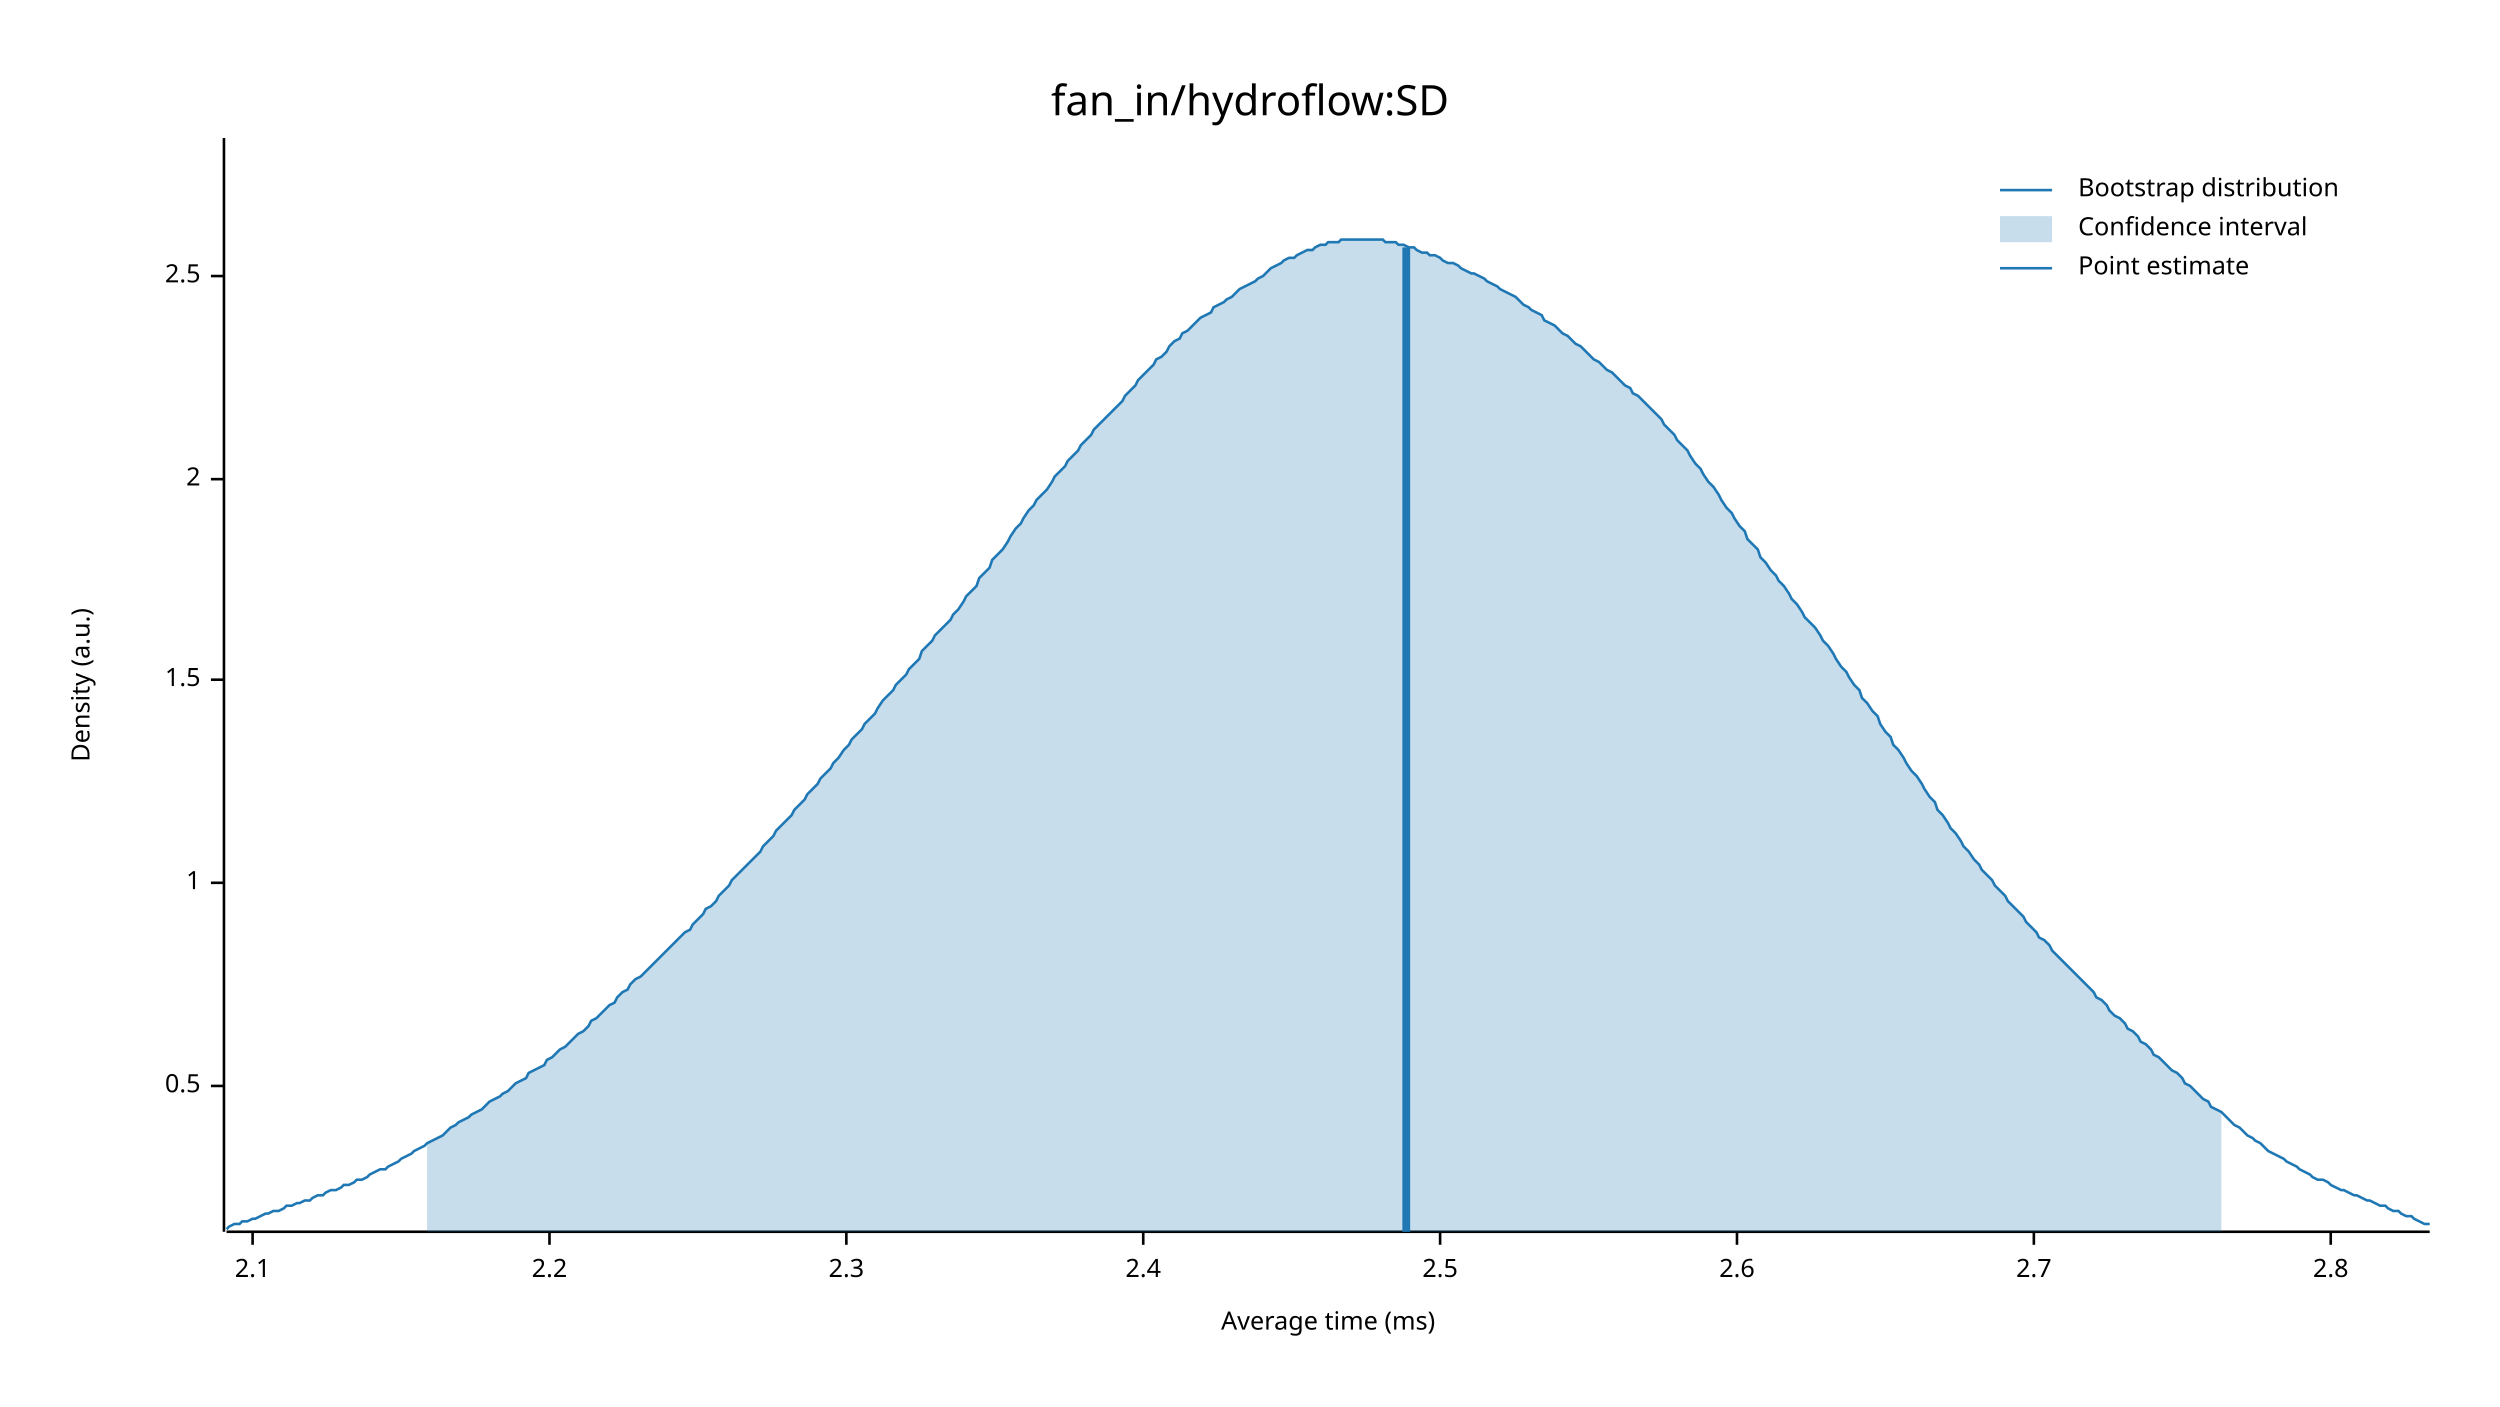
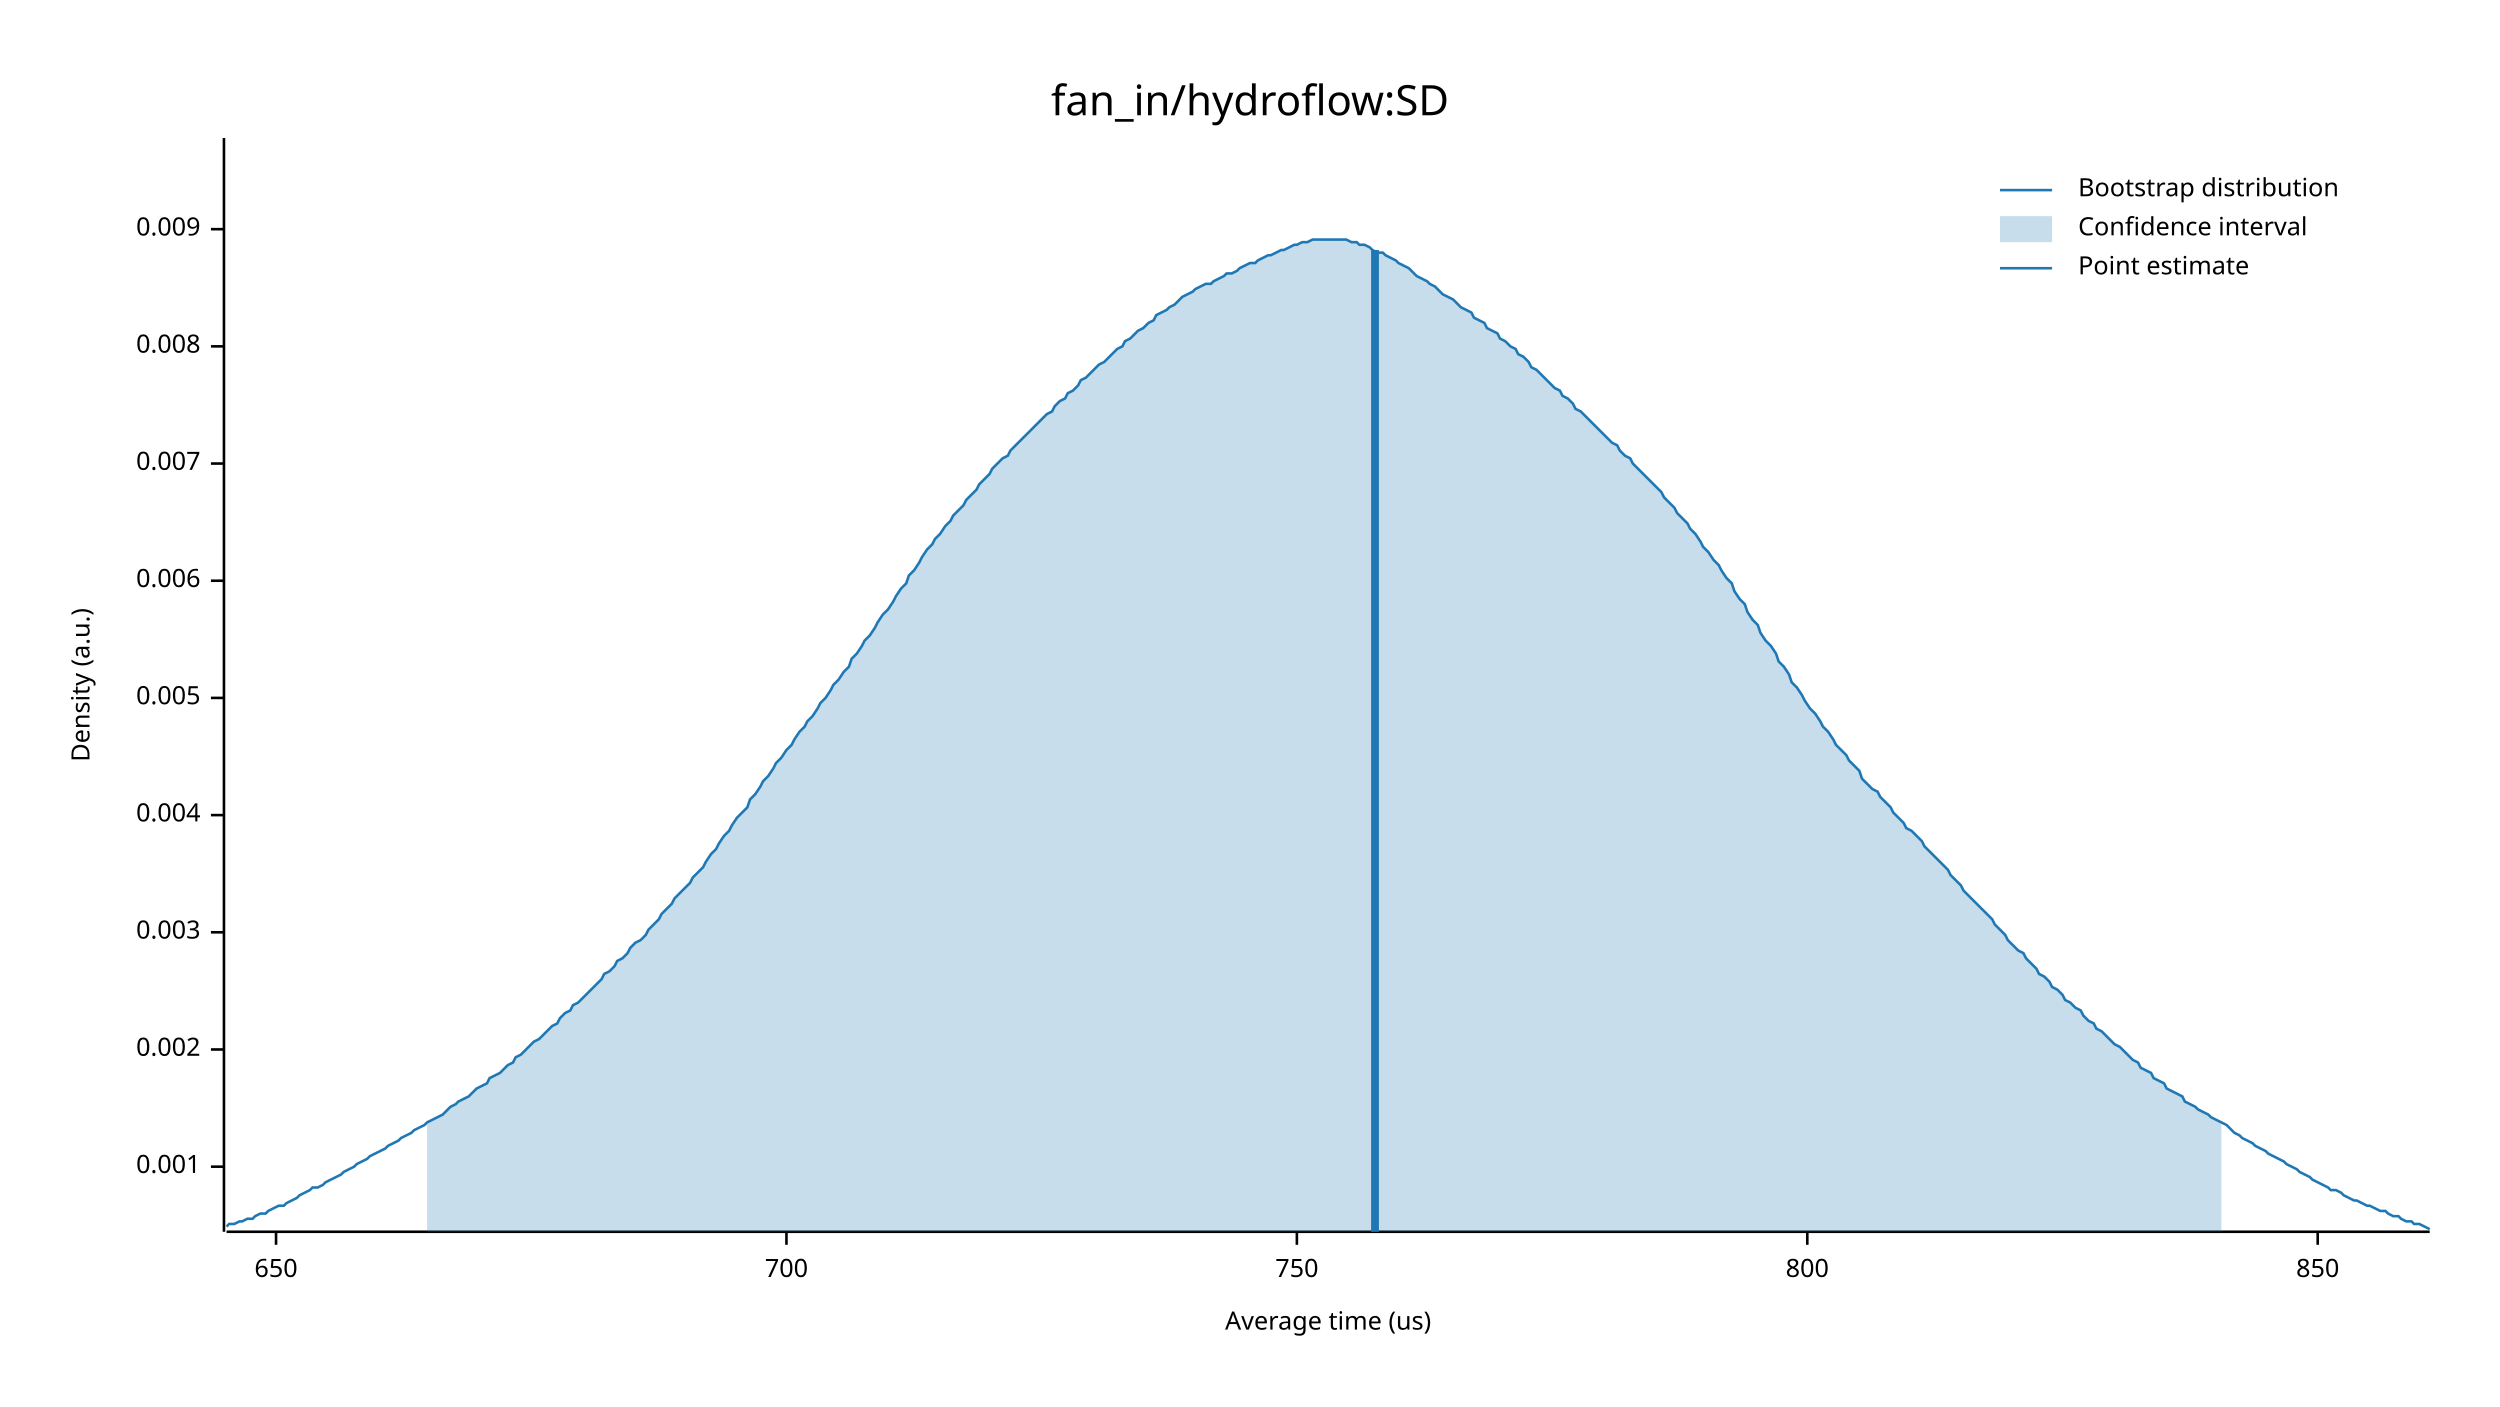
<svg xmlns="http://www.w3.org/2000/svg" width="960" height="540" viewBox="0 0 960 540">
  <text x="480" y="32" dy="0.76em" text-anchor="middle" font-family="sans-serif" font-size="16.129" opacity="1" fill="#000000">
fan_in/hydroflow:SD
</text>
  <text x="27" y="263" dy="0.76em" text-anchor="middle" font-family="sans-serif" font-size="9.677" opacity="1" fill="#000000" transform="rotate(270, 27, 263)">
Density (a.u.)
</text>
  <text x="510" y="513" dy="-0.5ex" text-anchor="middle" font-family="sans-serif" font-size="9.677" opacity="1" fill="#000000">
- Average time (ms)
+ Average time (us)
</text>
  <polyline fill="none" opacity="1" stroke="#000000" stroke-width="1" points="86,53 86,473 " />
-   <text x="77" y="417" dy="0.5ex" text-anchor="end" font-family="sans-serif" font-size="9.677" opacity="1" fill="#000000">
- 0.5
+   <text x="77" y="448" dy="0.5ex" text-anchor="end" font-family="sans-serif" font-size="9.677" opacity="1" fill="#000000">
+ 0.001
</text>
-   <polyline fill="none" opacity="1" stroke="#000000" stroke-width="1" points="81,417 86,417 " />
-   <text x="77" y="339" dy="0.5ex" text-anchor="end" font-family="sans-serif" font-size="9.677" opacity="1" fill="#000000">
- 1
+   <polyline fill="none" opacity="1" stroke="#000000" stroke-width="1" points="81,448 86,448 " />
+   <text x="77" y="403" dy="0.5ex" text-anchor="end" font-family="sans-serif" font-size="9.677" opacity="1" fill="#000000">
+ 0.002
</text>
-   <polyline fill="none" opacity="1" stroke="#000000" stroke-width="1" points="81,339 86,339 " />
-   <text x="77" y="261" dy="0.5ex" text-anchor="end" font-family="sans-serif" font-size="9.677" opacity="1" fill="#000000">
- 1.5
+   <polyline fill="none" opacity="1" stroke="#000000" stroke-width="1" points="81,403 86,403 " />
+   <text x="77" y="358" dy="0.5ex" text-anchor="end" font-family="sans-serif" font-size="9.677" opacity="1" fill="#000000">
+ 0.003
</text>
-   <polyline fill="none" opacity="1" stroke="#000000" stroke-width="1" points="81,261 86,261 " />
-   <text x="77" y="184" dy="0.5ex" text-anchor="end" font-family="sans-serif" font-size="9.677" opacity="1" fill="#000000">
- 2
+   <polyline fill="none" opacity="1" stroke="#000000" stroke-width="1" points="81,358 86,358 " />
+   <text x="77" y="313" dy="0.5ex" text-anchor="end" font-family="sans-serif" font-size="9.677" opacity="1" fill="#000000">
+ 0.004
</text>
-   <polyline fill="none" opacity="1" stroke="#000000" stroke-width="1" points="81,184 86,184 " />
-   <text x="77" y="106" dy="0.5ex" text-anchor="end" font-family="sans-serif" font-size="9.677" opacity="1" fill="#000000">
- 2.5
+   <polyline fill="none" opacity="1" stroke="#000000" stroke-width="1" points="81,313 86,313 " />
+   <text x="77" y="268" dy="0.5ex" text-anchor="end" font-family="sans-serif" font-size="9.677" opacity="1" fill="#000000">
+ 0.005
</text>
-   <polyline fill="none" opacity="1" stroke="#000000" stroke-width="1" points="81,106 86,106 " />
+   <polyline fill="none" opacity="1" stroke="#000000" stroke-width="1" points="81,268 86,268 " />
+   <text x="77" y="223" dy="0.5ex" text-anchor="end" font-family="sans-serif" font-size="9.677" opacity="1" fill="#000000">
+ 0.006
+ </text>
+   <polyline fill="none" opacity="1" stroke="#000000" stroke-width="1" points="81,223 86,223 " />
+   <text x="77" y="178" dy="0.5ex" text-anchor="end" font-family="sans-serif" font-size="9.677" opacity="1" fill="#000000">
+ 0.007
+ </text>
+   <polyline fill="none" opacity="1" stroke="#000000" stroke-width="1" points="81,178 86,178 " />
+   <text x="77" y="133" dy="0.5ex" text-anchor="end" font-family="sans-serif" font-size="9.677" opacity="1" fill="#000000">
+ 0.008
+ </text>
+   <polyline fill="none" opacity="1" stroke="#000000" stroke-width="1" points="81,133 86,133 " />
+   <text x="77" y="88" dy="0.5ex" text-anchor="end" font-family="sans-serif" font-size="9.677" opacity="1" fill="#000000">
+ 0.009
+ </text>
+   <polyline fill="none" opacity="1" stroke="#000000" stroke-width="1" points="81,88 86,88 " />
  <polyline fill="none" opacity="1" stroke="#000000" stroke-width="1" points="87,473 933,473 " />
-   <text x="97" y="483" dy="0.76em" text-anchor="middle" font-family="sans-serif" font-size="9.677" opacity="1" fill="#000000">
- 2.1
+   <text x="106" y="483" dy="0.76em" text-anchor="middle" font-family="sans-serif" font-size="9.677" opacity="1" fill="#000000">
+ 650
</text>
-   <polyline fill="none" opacity="1" stroke="#000000" stroke-width="1" points="97,473 97,478 " />
-   <text x="211" y="483" dy="0.76em" text-anchor="middle" font-family="sans-serif" font-size="9.677" opacity="1" fill="#000000">
- 2.2
+   <polyline fill="none" opacity="1" stroke="#000000" stroke-width="1" points="106,473 106,478 " />
+   <text x="302" y="483" dy="0.76em" text-anchor="middle" font-family="sans-serif" font-size="9.677" opacity="1" fill="#000000">
+ 700
</text>
-   <polyline fill="none" opacity="1" stroke="#000000" stroke-width="1" points="211,473 211,478 " />
-   <text x="325" y="483" dy="0.76em" text-anchor="middle" font-family="sans-serif" font-size="9.677" opacity="1" fill="#000000">
- 2.3
+   <polyline fill="none" opacity="1" stroke="#000000" stroke-width="1" points="302,473 302,478 " />
+   <text x="498" y="483" dy="0.76em" text-anchor="middle" font-family="sans-serif" font-size="9.677" opacity="1" fill="#000000">
+ 750
</text>
-   <polyline fill="none" opacity="1" stroke="#000000" stroke-width="1" points="325,473 325,478 " />
-   <text x="439" y="483" dy="0.76em" text-anchor="middle" font-family="sans-serif" font-size="9.677" opacity="1" fill="#000000">
- 2.4
+   <polyline fill="none" opacity="1" stroke="#000000" stroke-width="1" points="498,473 498,478 " />
+   <text x="694" y="483" dy="0.76em" text-anchor="middle" font-family="sans-serif" font-size="9.677" opacity="1" fill="#000000">
+ 800
</text>
-   <polyline fill="none" opacity="1" stroke="#000000" stroke-width="1" points="439,473 439,478 " />
-   <text x="553" y="483" dy="0.76em" text-anchor="middle" font-family="sans-serif" font-size="9.677" opacity="1" fill="#000000">
- 2.5
+   <polyline fill="none" opacity="1" stroke="#000000" stroke-width="1" points="694,473 694,478 " />
+   <text x="890" y="483" dy="0.76em" text-anchor="middle" font-family="sans-serif" font-size="9.677" opacity="1" fill="#000000">
+ 850
</text>
-   <polyline fill="none" opacity="1" stroke="#000000" stroke-width="1" points="553,473 553,478 " />
-   <text x="667" y="483" dy="0.76em" text-anchor="middle" font-family="sans-serif" font-size="9.677" opacity="1" fill="#000000">
- 2.6
- </text>
-   <polyline fill="none" opacity="1" stroke="#000000" stroke-width="1" points="667,473 667,478 " />
-   <text x="781" y="483" dy="0.76em" text-anchor="middle" font-family="sans-serif" font-size="9.677" opacity="1" fill="#000000">
- 2.7
- </text>
-   <polyline fill="none" opacity="1" stroke="#000000" stroke-width="1" points="781,473 781,478 " />
-   <text x="895" y="483" dy="0.76em" text-anchor="middle" font-family="sans-serif" font-size="9.677" opacity="1" fill="#000000">
- 2.8
- </text>
-   <polyline fill="none" opacity="1" stroke="#000000" stroke-width="1" points="895,473 895,478 " />
-   <polyline fill="none" opacity="1" stroke="#1F78B4" stroke-width="1" points="87,472 88,471 90,470 92,470 93,469 95,469 97,468 98,468 100,467 102,466 103,466 105,465 107,465 109,464 110,463 112,463 114,462 115,462 117,461 119,461 120,460 122,459 124,459 125,458 127,457 129,457 131,456 132,455 134,455 136,454 137,453 139,453 141,452 142,451 144,450 146,449 148,449 149,448 151,447 153,446 154,445 156,444 158,443 159,442 161,441 163,440 164,439 166,438 168,437 170,436 171,435 173,433 175,432 176,431 178,430 180,429 181,428 183,427 185,426 187,424 188,423 190,422 192,421 193,420 195,419 197,417 198,416 200,415 202,414 203,412 205,411 207,410 209,409 210,407 212,406 214,404 215,403 217,402 219,400 220,399 222,397 224,396 226,394 227,392 229,391 231,389 232,388 234,386 236,385 237,383 239,381 241,380 242,378 244,376 246,375 248,373 249,372 251,370 253,368 254,367 256,365 258,363 259,362 261,360 263,358 265,357 266,355 268,353 270,351 271,349 273,348 275,346 276,344 278,342 280,340 281,338 283,336 285,334 287,332 288,331 290,329 292,327 293,325 295,323 297,321 298,319 300,317 302,315 304,313 305,311 307,309 309,307 310,305 312,303 314,301 315,299 317,297 319,295 320,293 322,291 324,288 326,286 327,284 329,282 331,280 332,278 334,276 336,274 337,272 339,269 341,267 343,265 344,263 346,261 348,259 349,257 351,255 353,253 354,250 356,248 358,246 359,244 361,242 363,240 365,238 366,236 368,234 370,231 371,229 373,227 375,225 376,222 378,220 380,218 381,215 383,213 385,211 387,208 388,206 390,203 392,201 393,199 395,196 397,194 398,192 400,190 402,188 404,185 405,183 407,181 409,179 410,177 412,175 414,173 415,171 417,169 419,167 420,165 422,163 424,161 426,159 427,158 429,156 431,154 432,152 434,150 436,148 437,146 439,144 441,142 443,140 444,138 446,137 448,135 449,133 451,131 453,130 454,128 456,127 458,125 459,124 461,122 463,121 465,120 466,118 468,117 470,116 471,115 473,114 475,112 476,111 478,110 480,109 482,108 483,107 485,106 487,104 488,103 490,102 492,101 493,100 495,99 497,99 498,98 500,97 502,96 504,96 505,95 507,94 509,94 510,93 512,93 514,93 515,92 517,92 519,92 521,92 522,92 524,92 526,92 527,92 529,92 531,92 532,93 534,93 536,93 537,94 539,94 541,95 543,95 544,96 546,97 548,97 549,98 551,98 553,99 554,100 556,101 558,101 560,102 561,103 563,104 565,105 566,105 568,106 570,107 571,108 573,109 575,110 576,111 578,112 580,113 582,114 583,115 585,117 587,118 588,119 590,120 592,121 593,123 595,124 597,125 599,127 600,128 602,129 604,131 605,132 607,133 609,135 610,136 612,138 614,139 615,140 617,142 619,143 621,145 622,146 624,148 626,149 627,151 629,152 631,154 632,155 634,157 636,159 638,161 639,163 641,165 643,167 644,169 646,171 648,173 649,175 651,178 653,180 654,182 656,185 658,187 660,190 661,192 663,195 665,197 666,199 668,202 670,204 671,207 673,209 675,211 676,214 678,216 680,219 682,221 683,223 685,225 687,228 688,230 690,232 692,235 693,237 695,239 697,241 699,244 700,246 702,248 704,251 705,253 707,256 709,258 710,260 712,263 714,265 715,268 717,270 719,273 721,275 722,278 724,281 726,283 727,286 729,288 731,291 732,293 734,296 736,298 738,301 739,303 741,306 743,308 744,311 746,313 748,316 749,318 751,320 753,323 754,325 756,327 758,330 760,332 761,334 763,336 765,338 766,340 768,342 770,344 771,346 773,348 775,350 777,352 778,354 780,356 782,358 783,360 785,361 787,363 788,365 790,367 792,369 793,370 795,372 797,374 799,376 800,377 802,379 804,381 805,383 807,384 809,386 810,388 812,390 814,391 816,393 817,395 819,396 821,398 822,400 824,401 826,403 827,405 829,406 831,408 832,409 834,411 836,412 838,414 839,416 841,417 843,419 844,420 846,422 848,423 849,425 851,426 853,427 855,429 856,430 858,432 860,433 861,434 863,436 865,437 866,438 868,439 870,441 871,442 873,443 875,444 877,445 878,446 880,447 882,448 883,449 885,450 887,451 888,452 890,453 892,453 894,454 895,455 897,456 899,457 900,457 902,458 904,459 905,459 907,460 909,461 910,461 912,462 914,463 916,463 917,464 919,465 921,465 922,466 924,467 926,467 927,468 929,469 931,470 933,470 " />
-   <polygon opacity="0.25" fill="#1F78B4" points="164,439 166,438 168,437 170,436 171,435 173,433 175,432 176,431 178,430 180,429 181,428 183,427 185,426 187,424 188,423 190,422 192,421 193,420 195,419 197,417 198,416 200,415 202,414 203,412 205,411 207,410 209,409 210,407 212,406 214,404 215,403 217,402 219,400 220,399 222,397 224,396 226,394 227,392 229,391 231,389 232,388 234,386 236,385 237,383 239,381 241,380 242,378 244,376 246,375 248,373 249,372 251,370 253,368 254,367 256,365 258,363 259,362 261,360 263,358 265,357 266,355 268,353 270,351 271,349 273,348 275,346 276,344 278,342 280,340 281,338 283,336 285,334 287,332 288,331 290,329 292,327 293,325 295,323 297,321 298,319 300,317 302,315 304,313 305,311 307,309 309,307 310,305 312,303 314,301 315,299 317,297 319,295 320,293 322,291 324,288 326,286 327,284 329,282 331,280 332,278 334,276 336,274 337,272 339,269 341,267 343,265 344,263 346,261 348,259 349,257 351,255 353,253 354,250 356,248 358,246 359,244 361,242 363,240 365,238 366,236 368,234 370,231 371,229 373,227 375,225 376,222 378,220 380,218 381,215 383,213 385,211 387,208 388,206 390,203 392,201 393,199 395,196 397,194 398,192 400,190 402,188 404,185 405,183 407,181 409,179 410,177 412,175 414,173 415,171 417,169 419,167 420,165 422,163 424,161 426,159 427,158 429,156 431,154 432,152 434,150 436,148 437,146 439,144 441,142 443,140 444,138 446,137 448,135 449,133 451,131 453,130 454,128 456,127 458,125 459,124 461,122 463,121 465,120 466,118 468,117 470,116 471,115 473,114 475,112 476,111 478,110 480,109 482,108 483,107 485,106 487,104 488,103 490,102 492,101 493,100 495,99 497,99 498,98 500,97 502,96 504,96 505,95 507,94 509,94 510,93 512,93 514,93 515,92 517,92 519,92 521,92 522,92 524,92 526,92 527,92 529,92 531,92 532,93 534,93 536,93 537,94 539,94 541,95 543,95 544,96 546,97 548,97 549,98 551,98 553,99 554,100 556,101 558,101 560,102 561,103 563,104 565,105 566,105 568,106 570,107 571,108 573,109 575,110 576,111 578,112 580,113 582,114 583,115 585,117 587,118 588,119 590,120 592,121 593,123 595,124 597,125 599,127 600,128 602,129 604,131 605,132 607,133 609,135 610,136 612,138 614,139 615,140 617,142 619,143 621,145 622,146 624,148 626,149 627,151 629,152 631,154 632,155 634,157 636,159 638,161 639,163 641,165 643,167 644,169 646,171 648,173 649,175 651,178 653,180 654,182 656,185 658,187 660,190 661,192 663,195 665,197 666,199 668,202 670,204 671,207 673,209 675,211 676,214 678,216 680,219 682,221 683,223 685,225 687,228 688,230 690,232 692,235 693,237 695,239 697,241 699,244 700,246 702,248 704,251 705,253 707,256 709,258 710,260 712,263 714,265 715,268 717,270 719,273 721,275 722,278 724,281 726,283 727,286 729,288 731,291 732,293 734,296 736,298 738,301 739,303 741,306 743,308 744,311 746,313 748,316 749,318 751,320 753,323 754,325 756,327 758,330 760,332 761,334 763,336 765,338 766,340 768,342 770,344 771,346 773,348 775,350 777,352 778,354 780,356 782,358 783,360 785,361 787,363 788,365 790,367 792,369 793,370 795,372 797,374 799,376 800,377 802,379 804,381 805,383 807,384 809,386 810,388 812,390 814,391 816,393 817,395 819,396 821,398 822,400 824,401 826,403 827,405 829,406 831,408 832,409 834,411 836,412 838,414 839,416 841,417 843,419 844,420 846,422 848,423 849,425 851,426 853,427 853,473 164,473 " />
-   <polyline fill="none" opacity="1" stroke="#1F78B4" stroke-width="3" points="540,473 540,95 " />
+   <polyline fill="none" opacity="1" stroke="#000000" stroke-width="1" points="890,473 890,478 " />
+   <polyline fill="none" opacity="1" stroke="#1F78B4" stroke-width="1" points="87,471 88,470 90,470 92,469 93,469 95,468 97,468 98,467 100,466 102,466 103,465 105,464 107,463 109,463 110,462 112,461 114,460 115,459 117,458 119,457 120,456 122,456 124,455 125,454 127,453 129,452 131,451 132,450 134,449 136,448 137,447 139,446 141,445 142,444 144,443 146,442 148,441 149,440 151,439 153,438 154,437 156,436 158,435 159,434 161,433 163,432 164,431 166,430 168,429 170,428 171,427 173,425 175,424 176,423 178,422 180,421 181,420 183,418 185,417 187,416 188,414 190,413 192,412 193,411 195,409 197,408 198,406 200,405 202,403 203,402 205,400 207,399 209,397 210,396 212,394 214,393 215,391 217,389 219,388 220,386 222,385 224,383 226,381 227,380 229,378 231,376 232,374 234,373 236,371 237,369 239,368 241,366 242,364 244,362 246,361 248,359 249,357 251,355 253,353 254,351 256,349 258,347 259,345 261,343 263,341 265,339 266,337 268,335 270,333 271,331 273,328 275,326 276,324 278,321 280,319 281,317 283,314 285,312 287,310 288,307 290,305 292,302 293,300 295,298 297,295 298,293 300,291 302,288 304,286 305,284 307,281 309,279 310,277 312,275 314,272 315,270 317,268 319,265 320,263 322,261 324,258 326,256 327,253 329,251 331,248 332,246 334,244 336,241 337,239 339,236 341,234 343,231 344,229 346,226 348,224 349,221 351,219 353,216 354,214 356,211 358,209 359,207 361,205 363,202 365,200 366,198 368,196 370,194 371,192 373,190 375,188 376,186 378,184 380,182 381,180 383,178 385,176 387,175 388,173 390,171 392,169 393,168 395,166 397,164 398,163 400,161 402,159 404,158 405,156 407,154 409,153 410,151 412,150 414,148 415,146 417,145 419,143 420,142 422,140 424,139 426,137 427,136 429,134 431,133 432,131 434,130 436,128 437,127 439,126 441,124 443,123 444,121 446,120 448,119 449,118 451,117 453,115 454,114 456,113 458,112 459,111 461,110 463,109 465,109 466,108 468,107 470,106 471,105 473,105 475,104 476,103 478,102 480,101 482,101 483,100 485,99 487,98 488,98 490,97 492,96 493,96 495,95 497,94 498,94 500,93 502,93 504,92 505,92 507,92 509,92 510,92 512,92 514,92 515,92 517,92 519,93 521,93 522,94 524,94 526,95 527,96 529,97 531,97 532,98 534,99 536,100 537,101 539,102 541,103 543,105 544,106 546,107 548,108 549,109 551,110 553,112 554,113 556,114 558,115 560,117 561,118 563,119 565,120 566,122 568,123 570,124 571,126 573,127 575,128 576,130 578,131 580,133 582,134 583,136 585,137 587,139 588,141 590,142 592,144 593,145 595,147 597,149 599,150 600,152 602,153 604,155 605,157 607,158 609,160 610,161 612,163 614,165 615,166 617,168 619,170 621,171 622,173 624,175 626,176 627,178 629,180 631,182 632,183 634,185 636,187 638,189 639,191 641,193 643,195 644,197 646,199 648,201 649,203 651,205 653,208 654,210 656,212 658,215 660,217 661,219 663,222 665,224 666,227 668,230 670,232 671,235 673,238 675,240 676,243 678,246 680,248 682,251 683,254 685,256 687,259 688,262 690,264 692,267 693,269 695,272 697,274 699,277 700,279 702,281 704,284 705,286 707,288 709,290 710,292 712,294 714,296 715,299 717,301 719,303 721,304 722,306 724,308 726,310 727,312 729,314 731,316 732,318 734,319 736,321 738,323 739,325 741,327 743,329 744,330 746,332 748,334 749,336 751,338 753,340 754,342 756,344 758,346 760,348 761,349 763,351 765,353 766,355 768,357 770,359 771,361 773,363 775,365 777,366 778,368 780,370 782,372 783,374 785,375 787,377 788,379 790,380 792,382 793,384 795,385 797,387 799,388 800,390 802,392 804,393 805,395 807,396 809,398 810,399 812,401 814,402 816,404 817,405 819,407 821,408 822,410 824,411 826,412 827,414 829,415 831,416 832,418 834,419 836,420 838,421 839,423 841,424 843,425 844,426 846,427 848,428 849,429 851,430 853,431 855,432 856,433 858,435 860,436 861,437 863,438 865,439 866,440 868,441 870,442 871,443 873,444 875,445 877,446 878,447 880,448 882,449 883,450 885,451 887,452 888,453 890,454 892,455 894,456 895,457 897,457 899,458 900,459 902,460 904,461 905,461 907,462 909,463 910,463 912,464 914,465 916,465 917,466 919,467 921,467 922,468 924,469 926,469 927,470 929,470 931,471 933,472 " />
+   <polygon opacity="0.25" fill="#1F78B4" points="164,431 166,430 168,429 170,428 171,427 173,425 175,424 176,423 178,422 180,421 181,420 183,418 185,417 187,416 188,414 190,413 192,412 193,411 195,409 197,408 198,406 200,405 202,403 203,402 205,400 207,399 209,397 210,396 212,394 214,393 215,391 217,389 219,388 220,386 222,385 224,383 226,381 227,380 229,378 231,376 232,374 234,373 236,371 237,369 239,368 241,366 242,364 244,362 246,361 248,359 249,357 251,355 253,353 254,351 256,349 258,347 259,345 261,343 263,341 265,339 266,337 268,335 270,333 271,331 273,328 275,326 276,324 278,321 280,319 281,317 283,314 285,312 287,310 288,307 290,305 292,302 293,300 295,298 297,295 298,293 300,291 302,288 304,286 305,284 307,281 309,279 310,277 312,275 314,272 315,270 317,268 319,265 320,263 322,261 324,258 326,256 327,253 329,251 331,248 332,246 334,244 336,241 337,239 339,236 341,234 343,231 344,229 346,226 348,224 349,221 351,219 353,216 354,214 356,211 358,209 359,207 361,205 363,202 365,200 366,198 368,196 370,194 371,192 373,190 375,188 376,186 378,184 380,182 381,180 383,178 385,176 387,175 388,173 390,171 392,169 393,168 395,166 397,164 398,163 400,161 402,159 404,158 405,156 407,154 409,153 410,151 412,150 414,148 415,146 417,145 419,143 420,142 422,140 424,139 426,137 427,136 429,134 431,133 432,131 434,130 436,128 437,127 439,126 441,124 443,123 444,121 446,120 448,119 449,118 451,117 453,115 454,114 456,113 458,112 459,111 461,110 463,109 465,109 466,108 468,107 470,106 471,105 473,105 475,104 476,103 478,102 480,101 482,101 483,100 485,99 487,98 488,98 490,97 492,96 493,96 495,95 497,94 498,94 500,93 502,93 504,92 505,92 507,92 509,92 510,92 512,92 514,92 515,92 517,92 519,93 521,93 522,94 524,94 526,95 527,96 529,97 531,97 532,98 534,99 536,100 537,101 539,102 541,103 543,105 544,106 546,107 548,108 549,109 551,110 553,112 554,113 556,114 558,115 560,117 561,118 563,119 565,120 566,122 568,123 570,124 571,126 573,127 575,128 576,130 578,131 580,133 582,134 583,136 585,137 587,139 588,141 590,142 592,144 593,145 595,147 597,149 599,150 600,152 602,153 604,155 605,157 607,158 609,160 610,161 612,163 614,165 615,166 617,168 619,170 621,171 622,173 624,175 626,176 627,178 629,180 631,182 632,183 634,185 636,187 638,189 639,191 641,193 643,195 644,197 646,199 648,201 649,203 651,205 653,208 654,210 656,212 658,215 660,217 661,219 663,222 665,224 666,227 668,230 670,232 671,235 673,238 675,240 676,243 678,246 680,248 682,251 683,254 685,256 687,259 688,262 690,264 692,267 693,269 695,272 697,274 699,277 700,279 702,281 704,284 705,286 707,288 709,290 710,292 712,294 714,296 715,299 717,301 719,303 721,304 722,306 724,308 726,310 727,312 729,314 731,316 732,318 734,319 736,321 738,323 739,325 741,327 743,329 744,330 746,332 748,334 749,336 751,338 753,340 754,342 756,344 758,346 760,348 761,349 763,351 765,353 766,355 768,357 770,359 771,361 773,363 775,365 777,366 778,368 780,370 782,372 783,374 785,375 787,377 788,379 790,380 792,382 793,384 795,385 797,387 799,388 800,390 802,392 804,393 805,395 807,396 809,398 810,399 812,401 814,402 816,404 817,405 819,407 821,408 822,410 824,411 826,412 827,414 829,415 831,416 832,418 834,419 836,420 838,421 839,423 841,424 843,425 844,426 846,427 848,428 849,429 851,430 853,431 853,473 164,473 " />
+   <polyline fill="none" opacity="1" stroke="#1F78B4" stroke-width="3" points="528,473 528,96 " />
  <text x="798" y="68" dy="0.76em" text-anchor="start" font-family="sans-serif" font-size="9.677" opacity="1" fill="#000000">
Bootstrap distribution
</text>
  <text x="798" y="83" dy="0.76em" text-anchor="start" font-family="sans-serif" font-size="9.677" opacity="1" fill="#000000">
Confidence interval
</text>
  <text x="798" y="98" dy="0.76em" text-anchor="start" font-family="sans-serif" font-size="9.677" opacity="1" fill="#000000">
Point estimate
</text>
  <polyline fill="none" opacity="1" stroke="#1F78B4" stroke-width="1" points="768,73 788,73 " />
  <rect x="768" y="83" width="20" height="10" opacity="0.25" fill="#1F78B4" stroke="none" />
  <polyline fill="none" opacity="1" stroke="#1F78B4" stroke-width="1" points="768,103 788,103 " />
</svg>
